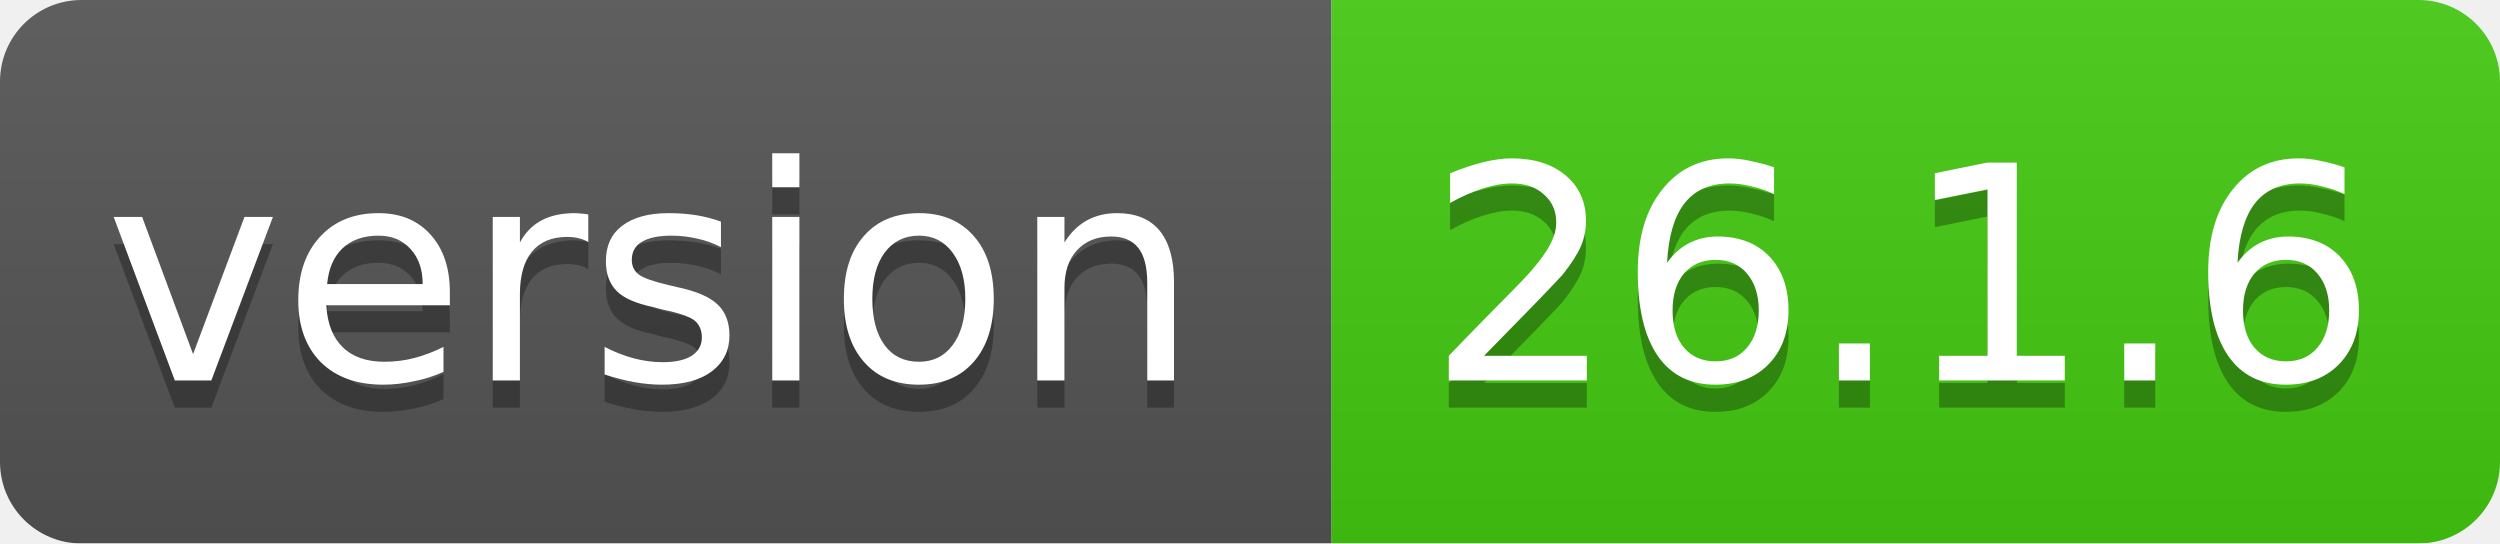
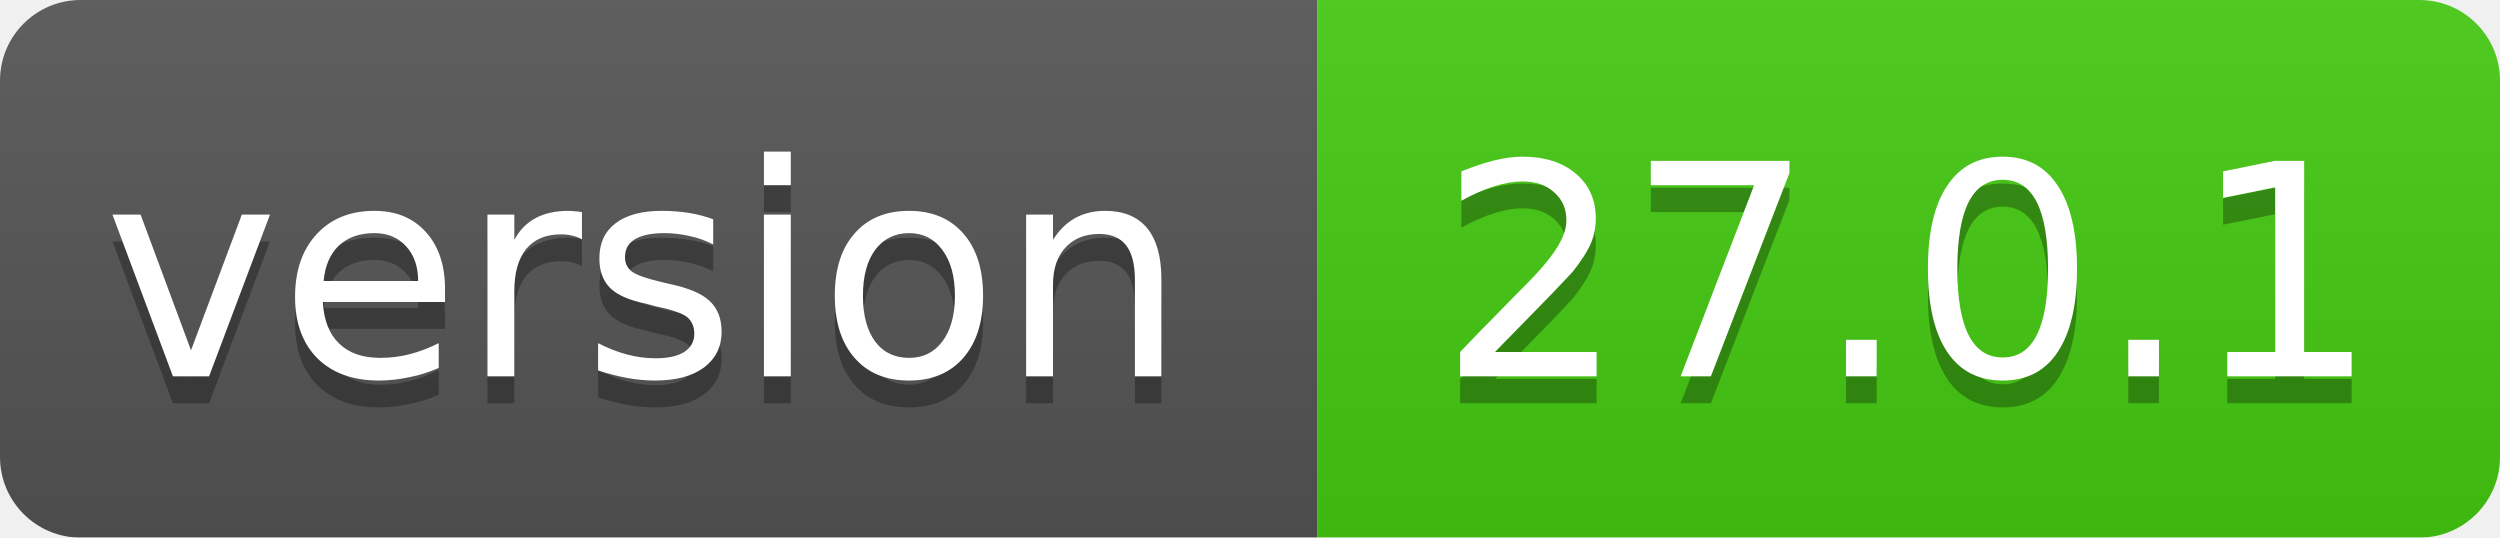
- <svg xmlns="http://www.w3.org/2000/svg" width="92" height="20">
+ <svg xmlns="http://www.w3.org/2000/svg" width="93" height="20">
  <linearGradient id="smooth" x2="0" y2="100%">
    <stop offset="0" stop-color="#bbb" stop-opacity=".1" />
    <stop offset="1" stop-opacity=".1" />
  </linearGradient>
  <mask id="round">
-     <rect width="92" height="20" rx="3" fill="#fff" />
+     <rect width="93" height="20" rx="3" fill="#fff" />
  </mask>
  <g mask="url(#round)">
    <rect width="49" height="20" fill="#555" />
-     <rect x="49" width="43" height="20" fill="#44cc11" />
-     <rect width="92" height="20" fill="url(#smooth)" />
+     <rect x="49" width="44" height="20" fill="#44cc11" />
+     <rect width="93" height="20" fill="url(#smooth)" />
  </g>
  <g fill="#fff" text-anchor="middle" font-family="DejaVu Sans,Verdana,Geneva,sans-serif" font-size="11">
    <text x="24" y="15" fill="#010101" fill-opacity=".3">version</text>
    <text x="24" y="14">version</text>
-     <text x="70" y="15" fill="#010101" fill-opacity=".3">26.1.6</text>
-     <text x="70" y="14">26.1.6</text>
+     <text x="71" y="15" fill="#010101" fill-opacity=".3">27.0.1</text>
+     <text x="71" y="14">27.0.1</text>
  </g>
</svg>
